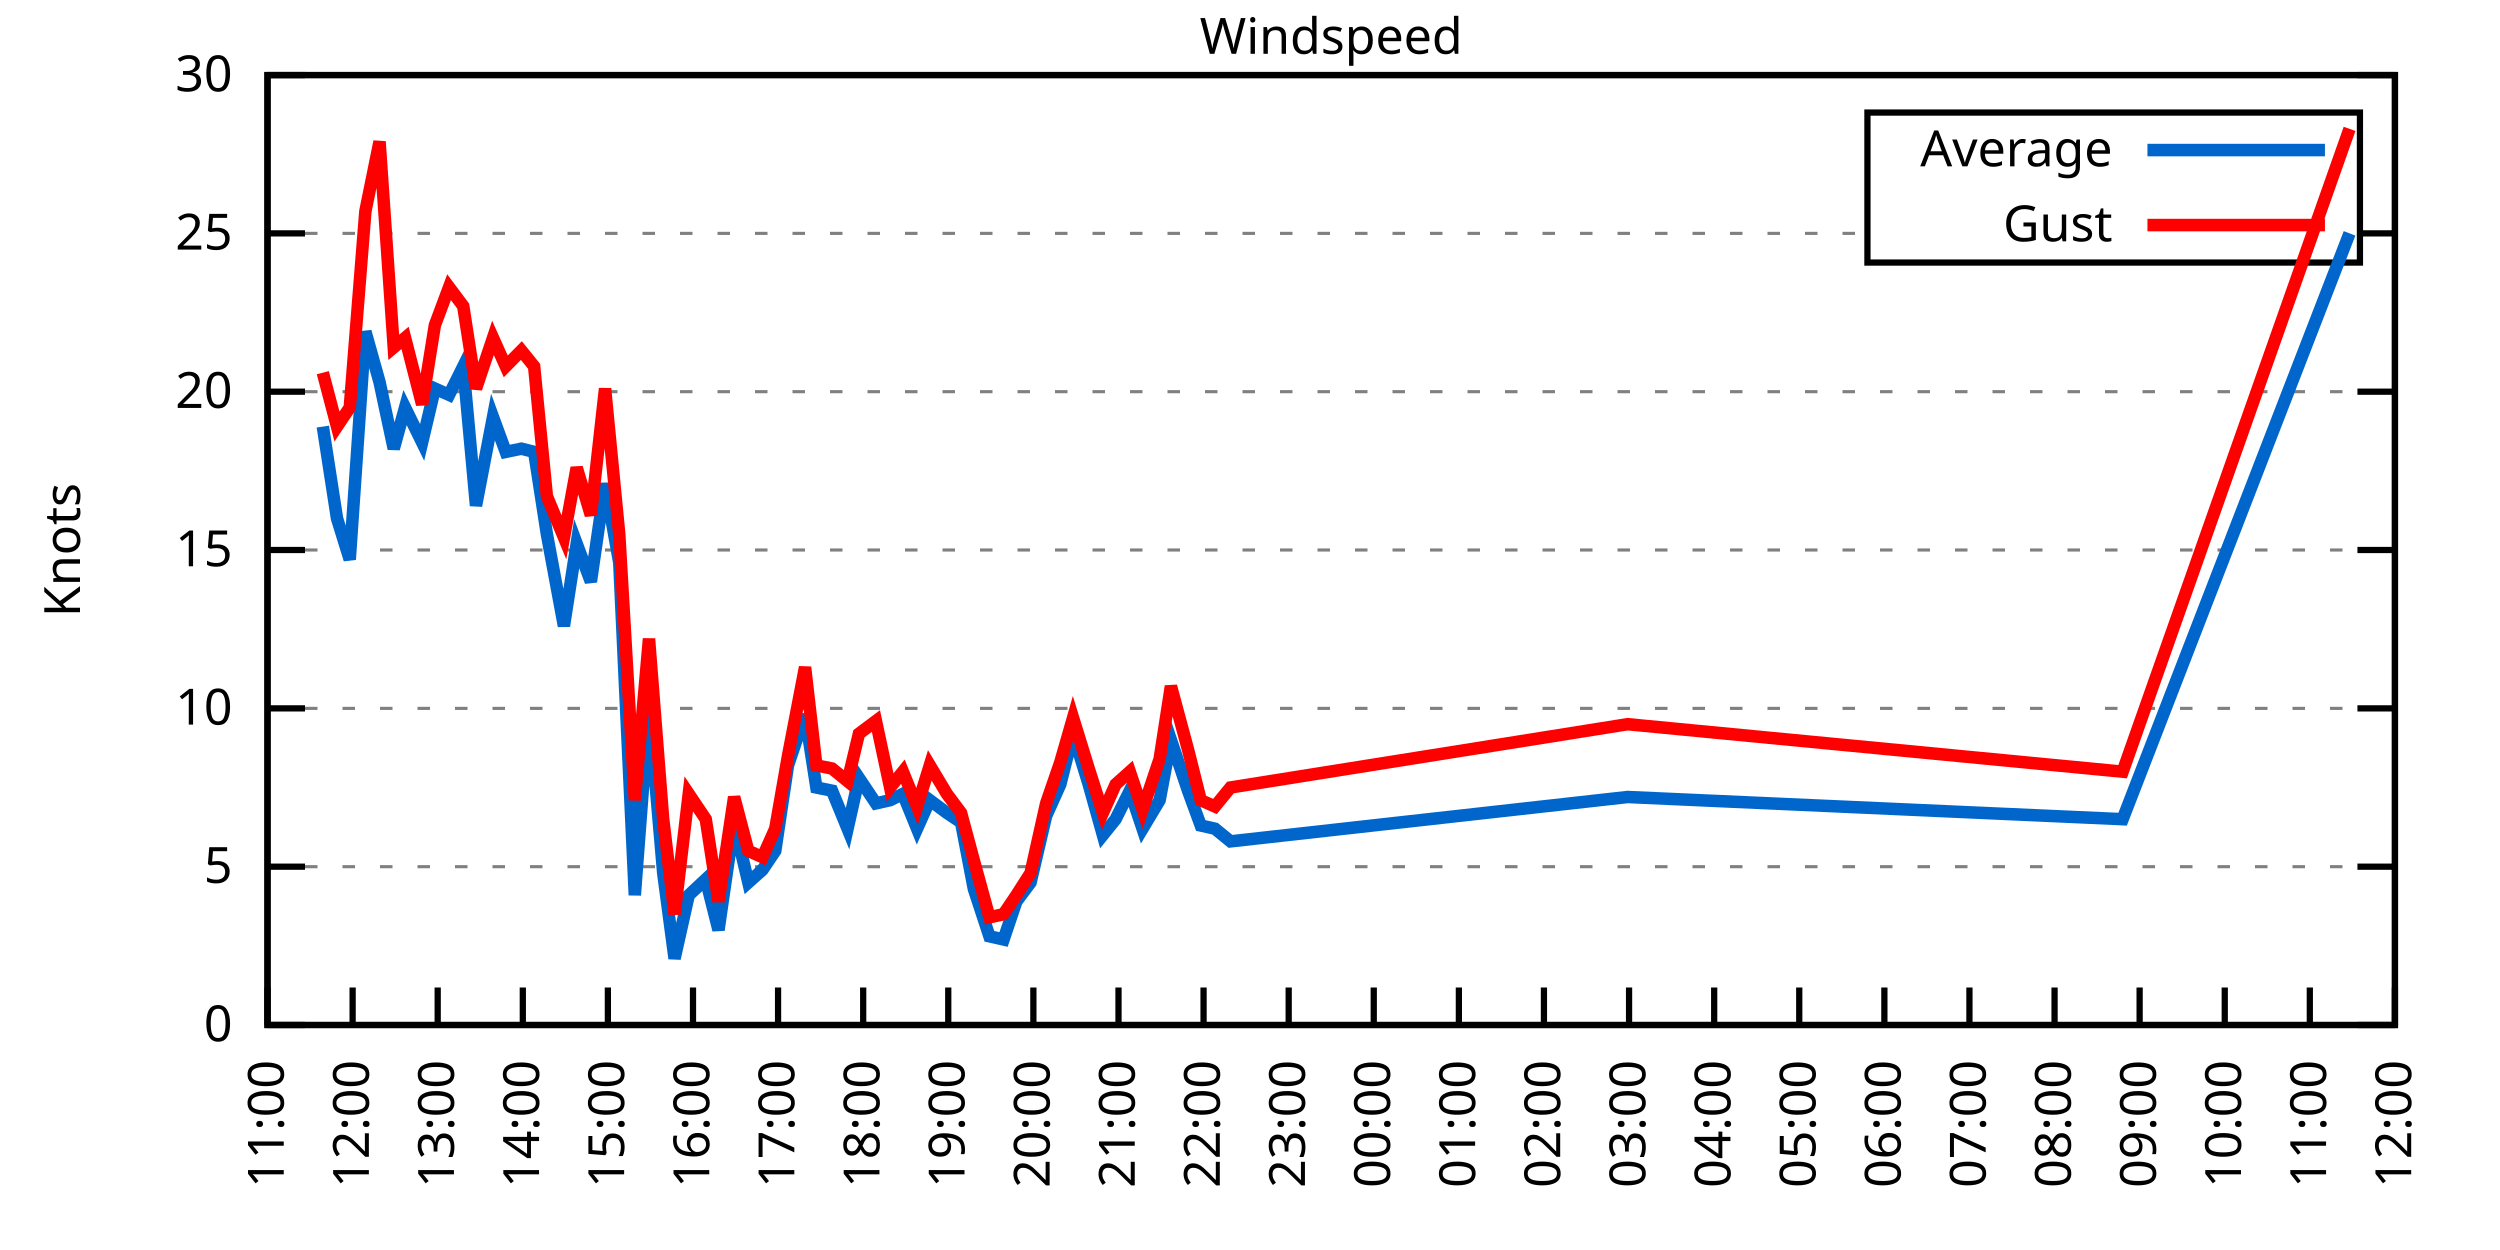
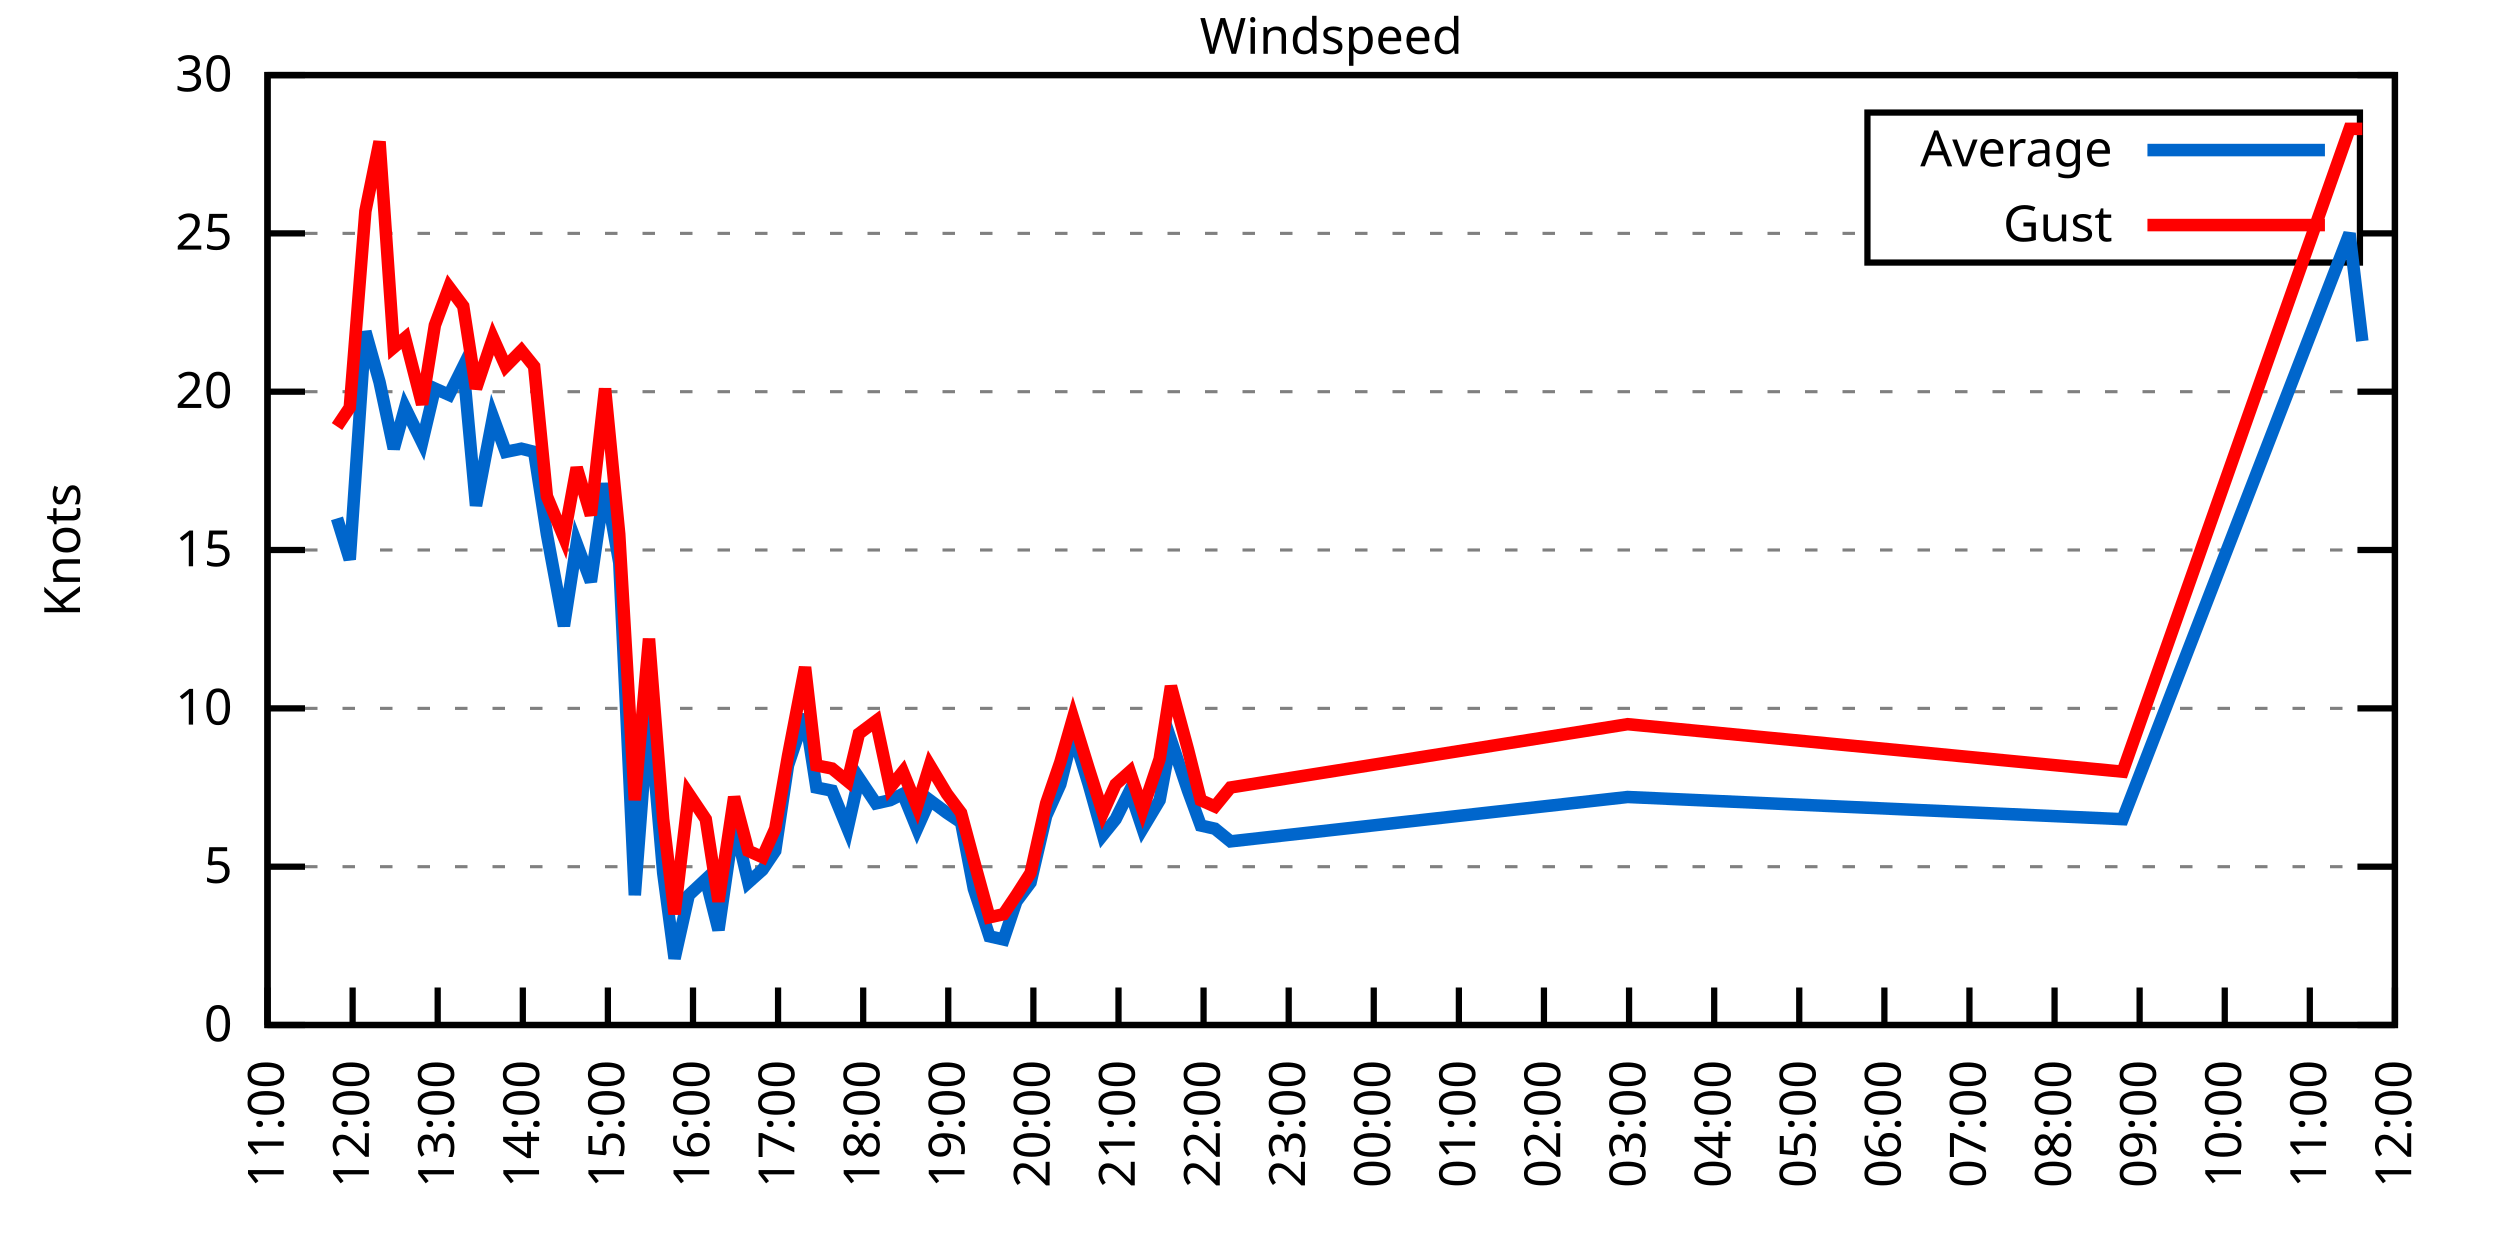
<svg xmlns="http://www.w3.org/2000/svg" xmlns:xlink="http://www.w3.org/1999/xlink" width="400" height="200" viewBox="0 0 400 200">
  <g id="gnuplot_canvas">
    <rect x="0" y="0" width="400" height="200" fill="none" />
    <defs>
      <circle id="gpDot" r="0.5" stroke-width="0.5" stroke="currentColor" />
      <path id="gpPt0" stroke-width="0.333" stroke="currentColor" d="M-1,0 h2 M0,-1 v2" />
      <path id="gpPt1" stroke-width="0.333" stroke="currentColor" d="M-1,-1 L1,1 M1,-1 L-1,1" />
      <path id="gpPt2" stroke-width="0.333" stroke="currentColor" d="M-1,0 L1,0 M0,-1 L0,1 M-1,-1 L1,1 M-1,1 L1,-1" />
      <rect id="gpPt3" stroke-width="0.333" stroke="currentColor" x="-1" y="-1" width="2" height="2" />
      <rect id="gpPt4" stroke-width="0.333" stroke="currentColor" fill="currentColor" x="-1" y="-1" width="2" height="2" />
      <circle id="gpPt5" stroke-width="0.333" stroke="currentColor" cx="0" cy="0" r="1" />
      <use xlink:href="#gpPt5" id="gpPt6" fill="currentColor" stroke="none" />
      <path id="gpPt7" stroke-width="0.333" stroke="currentColor" d="M0,-1.33 L-1.33,0.67 L1.33,0.67 z" />
      <use xlink:href="#gpPt7" id="gpPt8" fill="currentColor" stroke="none" />
      <use xlink:href="#gpPt7" id="gpPt9" stroke="currentColor" transform="rotate(180)" />
      <use xlink:href="#gpPt9" id="gpPt10" fill="currentColor" stroke="none" />
      <use xlink:href="#gpPt3" id="gpPt11" stroke="currentColor" transform="rotate(45)" />
      <use xlink:href="#gpPt11" id="gpPt12" fill="currentColor" stroke="none" />
      <path id="gpPt13" stroke-width="0.333" stroke="currentColor" d="M0,1.330 L1.265,0.411 L0.782,-1.067 L-0.782,-1.076 L-1.265,0.411 z" />
      <use xlink:href="#gpPt13" id="gpPt14" fill="currentColor" stroke="none" />
      <filter id="textbox" filterUnits="objectBoundingBox" x="0" y="0" height="1" width="1">
        <feFlood flood-color="white" flood-opacity="1" result="bgnd" />
        <feComposite in="SourceGraphic" in2="bgnd" operator="atop" />
      </filter>
      <filter id="greybox" filterUnits="objectBoundingBox" x="0" y="0" height="1" width="1">
        <feFlood flood-color="lightgrey" flood-opacity="1" result="grey" />
        <feComposite in="SourceGraphic" in2="grey" operator="atop" />
      </filter>
    </defs>
    <g fill="none" color="white" stroke="currentColor" stroke-width="1.00" stroke-linecap="butt" stroke-linejoin="miter">
</g>
    <g fill="none" color="black" stroke="currentColor" stroke-width="1.00" stroke-linecap="butt" stroke-linejoin="miter">
      <g stroke="none" shape-rendering="crispEdges">
        <polygon fill="rgb(255, 255, 255)" points="42.80,164.00 383.18,164.00 383.18,12.02 42.80,12.02 " />
      </g>
    </g>
    <g fill="none" color="black" stroke="currentColor" stroke-width="1.00" stroke-linecap="butt" stroke-linejoin="miter">
</g>
    <g fill="none" color="black" stroke="black" stroke-width="0.50" stroke-linecap="butt" stroke-linejoin="miter">
</g>
    <g fill="none" color="gray" stroke="currentColor" stroke-width="0.50" stroke-linecap="butt" stroke-linejoin="miter">
      <path stroke="gray" stroke-dasharray="2,4" class="gridline" d="M42.80,164.00 L383.19,164.00  " />
    </g>
    <g fill="none" color="gray" stroke="gray" stroke-width="1.00" stroke-linecap="butt" stroke-linejoin="miter">
</g>
    <g fill="none" color="black" stroke="currentColor" stroke-width="1.00" stroke-linecap="butt" stroke-linejoin="miter">
      <path stroke="black" d="M42.80,164.00 L48.80,164.00 M383.19,164.00 L377.19,164.00  " />
      <g transform="translate(37.20,166.60)" stroke="none" fill="black" font-family="Sans" font-size="8.00" text-anchor="end">
        <text>
          <tspan font-family="Sans"> 0</tspan>
        </text>
      </g>
    </g>
    <g fill="none" color="black" stroke="currentColor" stroke-width="1.00" stroke-linecap="butt" stroke-linejoin="miter">
</g>
    <g fill="none" color="black" stroke="black" stroke-width="0.50" stroke-linecap="butt" stroke-linejoin="miter">
</g>
    <g fill="none" color="gray" stroke="currentColor" stroke-width="0.50" stroke-linecap="butt" stroke-linejoin="miter">
      <path stroke="gray" stroke-dasharray="2,4" class="gridline" d="M42.80,138.67 L383.19,138.67  " />
    </g>
    <g fill="none" color="gray" stroke="gray" stroke-width="1.00" stroke-linecap="butt" stroke-linejoin="miter">
</g>
    <g fill="none" color="black" stroke="currentColor" stroke-width="1.00" stroke-linecap="butt" stroke-linejoin="miter">
      <path stroke="black" d="M42.80,138.67 L48.80,138.67 M383.19,138.67 L377.19,138.67  " />
      <g transform="translate(37.20,141.27)" stroke="none" fill="black" font-family="Sans" font-size="8.00" text-anchor="end">
        <text>
          <tspan font-family="Sans"> 5</tspan>
        </text>
      </g>
    </g>
    <g fill="none" color="black" stroke="currentColor" stroke-width="1.00" stroke-linecap="butt" stroke-linejoin="miter">
</g>
    <g fill="none" color="black" stroke="black" stroke-width="0.50" stroke-linecap="butt" stroke-linejoin="miter">
</g>
    <g fill="none" color="gray" stroke="currentColor" stroke-width="0.50" stroke-linecap="butt" stroke-linejoin="miter">
      <path stroke="gray" stroke-dasharray="2,4" class="gridline" d="M42.80,113.34 L383.19,113.34  " />
    </g>
    <g fill="none" color="gray" stroke="gray" stroke-width="1.00" stroke-linecap="butt" stroke-linejoin="miter">
</g>
    <g fill="none" color="black" stroke="currentColor" stroke-width="1.00" stroke-linecap="butt" stroke-linejoin="miter">
      <path stroke="black" d="M42.80,113.34 L48.80,113.34 M383.19,113.34 L377.19,113.34  " />
      <g transform="translate(37.20,115.94)" stroke="none" fill="black" font-family="Sans" font-size="8.00" text-anchor="end">
        <text>
          <tspan font-family="Sans"> 10</tspan>
        </text>
      </g>
    </g>
    <g fill="none" color="black" stroke="currentColor" stroke-width="1.00" stroke-linecap="butt" stroke-linejoin="miter">
</g>
    <g fill="none" color="black" stroke="black" stroke-width="0.50" stroke-linecap="butt" stroke-linejoin="miter">
</g>
    <g fill="none" color="gray" stroke="currentColor" stroke-width="0.50" stroke-linecap="butt" stroke-linejoin="miter">
      <path stroke="gray" stroke-dasharray="2,4" class="gridline" d="M42.80,88.00 L383.19,88.00  " />
    </g>
    <g fill="none" color="gray" stroke="gray" stroke-width="1.00" stroke-linecap="butt" stroke-linejoin="miter">
</g>
    <g fill="none" color="black" stroke="currentColor" stroke-width="1.00" stroke-linecap="butt" stroke-linejoin="miter">
      <path stroke="black" d="M42.80,88.00 L48.80,88.00 M383.19,88.00 L377.19,88.00  " />
      <g transform="translate(37.20,90.60)" stroke="none" fill="black" font-family="Sans" font-size="8.00" text-anchor="end">
        <text>
          <tspan font-family="Sans"> 15</tspan>
        </text>
      </g>
    </g>
    <g fill="none" color="black" stroke="currentColor" stroke-width="1.00" stroke-linecap="butt" stroke-linejoin="miter">
</g>
    <g fill="none" color="black" stroke="black" stroke-width="0.50" stroke-linecap="butt" stroke-linejoin="miter">
</g>
    <g fill="none" color="gray" stroke="currentColor" stroke-width="0.50" stroke-linecap="butt" stroke-linejoin="miter">
      <path stroke="gray" stroke-dasharray="2,4" class="gridline" d="M42.80,62.67 L383.19,62.67  " />
    </g>
    <g fill="none" color="gray" stroke="gray" stroke-width="1.00" stroke-linecap="butt" stroke-linejoin="miter">
</g>
    <g fill="none" color="black" stroke="currentColor" stroke-width="1.00" stroke-linecap="butt" stroke-linejoin="miter">
      <path stroke="black" d="M42.80,62.67 L48.80,62.67 M383.19,62.67 L377.19,62.67  " />
      <g transform="translate(37.20,65.27)" stroke="none" fill="black" font-family="Sans" font-size="8.00" text-anchor="end">
        <text>
          <tspan font-family="Sans"> 20</tspan>
        </text>
      </g>
    </g>
    <g fill="none" color="black" stroke="currentColor" stroke-width="1.00" stroke-linecap="butt" stroke-linejoin="miter">
</g>
    <g fill="none" color="black" stroke="black" stroke-width="0.50" stroke-linecap="butt" stroke-linejoin="miter">
</g>
    <g fill="none" color="gray" stroke="currentColor" stroke-width="0.50" stroke-linecap="butt" stroke-linejoin="miter">
      <path stroke="gray" stroke-dasharray="2,4" class="gridline" d="M42.80,37.34 L298.79,37.34 M377.59,37.34 L383.19,37.34  " />
    </g>
    <g fill="none" color="gray" stroke="gray" stroke-width="1.00" stroke-linecap="butt" stroke-linejoin="miter">
</g>
    <g fill="none" color="black" stroke="currentColor" stroke-width="1.00" stroke-linecap="butt" stroke-linejoin="miter">
      <path stroke="black" d="M42.80,37.34 L48.80,37.34 M383.19,37.34 L377.19,37.34  " />
      <g transform="translate(37.20,39.94)" stroke="none" fill="black" font-family="Sans" font-size="8.00" text-anchor="end">
        <text>
          <tspan font-family="Sans"> 25</tspan>
        </text>
      </g>
    </g>
    <g fill="none" color="black" stroke="currentColor" stroke-width="1.00" stroke-linecap="butt" stroke-linejoin="miter">
</g>
    <g fill="none" color="black" stroke="black" stroke-width="0.50" stroke-linecap="butt" stroke-linejoin="miter">
</g>
    <g fill="none" color="gray" stroke="currentColor" stroke-width="0.50" stroke-linecap="butt" stroke-linejoin="miter">
      <path stroke="gray" stroke-dasharray="2,4" class="gridline" d="M42.80,12.01 L383.19,12.01  " />
    </g>
    <g fill="none" color="gray" stroke="gray" stroke-width="1.00" stroke-linecap="butt" stroke-linejoin="miter">
</g>
    <g fill="none" color="black" stroke="currentColor" stroke-width="1.00" stroke-linecap="butt" stroke-linejoin="miter">
      <path stroke="black" d="M42.80,12.01 L48.80,12.01 M383.19,12.01 L377.19,12.01  " />
      <g transform="translate(37.20,14.61)" stroke="none" fill="black" font-family="Sans" font-size="8.00" text-anchor="end">
        <text>
          <tspan font-family="Sans"> 30</tspan>
        </text>
      </g>
    </g>
    <g fill="none" color="black" stroke="currentColor" stroke-width="1.00" stroke-linecap="butt" stroke-linejoin="miter">
      <path stroke="black" d="M42.80,164.00 L42.80,158.00  " />
      <g transform="translate(45.40,169.60) rotate(270.00)" stroke="none" fill="black" font-family="Sans" font-size="8.00" text-anchor="end">
        <text>
          <tspan font-family="Sans">11:00</tspan>
        </text>
      </g>
    </g>
    <g fill="none" color="black" stroke="currentColor" stroke-width="1.00" stroke-linecap="butt" stroke-linejoin="miter">
      <path stroke="black" d="M56.42,164.00 L56.42,158.00  " />
      <g transform="translate(59.02,169.60) rotate(270.00)" stroke="none" fill="black" font-family="Sans" font-size="8.00" text-anchor="end">
        <text>
          <tspan font-family="Sans">12:00</tspan>
        </text>
      </g>
    </g>
    <g fill="none" color="black" stroke="currentColor" stroke-width="1.00" stroke-linecap="butt" stroke-linejoin="miter">
      <path stroke="black" d="M70.03,164.00 L70.03,158.00  " />
      <g transform="translate(72.63,169.60) rotate(270.00)" stroke="none" fill="black" font-family="Sans" font-size="8.00" text-anchor="end">
        <text>
          <tspan font-family="Sans">13:00</tspan>
        </text>
      </g>
    </g>
    <g fill="none" color="black" stroke="currentColor" stroke-width="1.00" stroke-linecap="butt" stroke-linejoin="miter">
      <path stroke="black" d="M83.65,164.00 L83.65,158.00  " />
      <g transform="translate(86.25,169.60) rotate(270.00)" stroke="none" fill="black" font-family="Sans" font-size="8.00" text-anchor="end">
        <text>
          <tspan font-family="Sans">14:00</tspan>
        </text>
      </g>
    </g>
    <g fill="none" color="black" stroke="currentColor" stroke-width="1.00" stroke-linecap="butt" stroke-linejoin="miter">
      <path stroke="black" d="M97.26,164.00 L97.26,158.00  " />
      <g transform="translate(99.86,169.60) rotate(270.00)" stroke="none" fill="black" font-family="Sans" font-size="8.00" text-anchor="end">
        <text>
          <tspan font-family="Sans">15:00</tspan>
        </text>
      </g>
    </g>
    <g fill="none" color="black" stroke="currentColor" stroke-width="1.00" stroke-linecap="butt" stroke-linejoin="miter">
      <path stroke="black" d="M110.88,164.00 L110.88,158.00  " />
      <g transform="translate(113.48,169.60) rotate(270.00)" stroke="none" fill="black" font-family="Sans" font-size="8.00" text-anchor="end">
        <text>
          <tspan font-family="Sans">16:00</tspan>
        </text>
      </g>
    </g>
    <g fill="none" color="black" stroke="currentColor" stroke-width="1.00" stroke-linecap="butt" stroke-linejoin="miter">
      <path stroke="black" d="M124.49,164.00 L124.49,158.00  " />
      <g transform="translate(127.09,169.60) rotate(270.00)" stroke="none" fill="black" font-family="Sans" font-size="8.00" text-anchor="end">
        <text>
          <tspan font-family="Sans">17:00</tspan>
        </text>
      </g>
    </g>
    <g fill="none" color="black" stroke="currentColor" stroke-width="1.00" stroke-linecap="butt" stroke-linejoin="miter">
      <path stroke="black" d="M138.11,164.00 L138.11,158.00  " />
      <g transform="translate(140.71,169.60) rotate(270.00)" stroke="none" fill="black" font-family="Sans" font-size="8.00" text-anchor="end">
        <text>
          <tspan font-family="Sans">18:00</tspan>
        </text>
      </g>
    </g>
    <g fill="none" color="black" stroke="currentColor" stroke-width="1.00" stroke-linecap="butt" stroke-linejoin="miter">
      <path stroke="black" d="M151.72,164.00 L151.72,158.00  " />
      <g transform="translate(154.32,169.60) rotate(270.00)" stroke="none" fill="black" font-family="Sans" font-size="8.00" text-anchor="end">
        <text>
          <tspan font-family="Sans">19:00</tspan>
        </text>
      </g>
    </g>
    <g fill="none" color="black" stroke="currentColor" stroke-width="1.00" stroke-linecap="butt" stroke-linejoin="miter">
      <path stroke="black" d="M165.34,164.00 L165.34,158.00  " />
      <g transform="translate(167.94,169.60) rotate(270.00)" stroke="none" fill="black" font-family="Sans" font-size="8.00" text-anchor="end">
        <text>
          <tspan font-family="Sans">20:00</tspan>
        </text>
      </g>
    </g>
    <g fill="none" color="black" stroke="currentColor" stroke-width="1.00" stroke-linecap="butt" stroke-linejoin="miter">
      <path stroke="black" d="M178.96,164.00 L178.96,158.00  " />
      <g transform="translate(181.56,169.60) rotate(270.00)" stroke="none" fill="black" font-family="Sans" font-size="8.00" text-anchor="end">
        <text>
          <tspan font-family="Sans">21:00</tspan>
        </text>
      </g>
    </g>
    <g fill="none" color="black" stroke="currentColor" stroke-width="1.00" stroke-linecap="butt" stroke-linejoin="miter">
      <path stroke="black" d="M192.57,164.00 L192.57,158.00  " />
      <g transform="translate(195.17,169.60) rotate(270.00)" stroke="none" fill="black" font-family="Sans" font-size="8.00" text-anchor="end">
        <text>
          <tspan font-family="Sans">22:00</tspan>
        </text>
      </g>
    </g>
    <g fill="none" color="black" stroke="currentColor" stroke-width="1.00" stroke-linecap="butt" stroke-linejoin="miter">
      <path stroke="black" d="M206.19,164.00 L206.19,158.00  " />
      <g transform="translate(208.79,169.60) rotate(270.00)" stroke="none" fill="black" font-family="Sans" font-size="8.00" text-anchor="end">
        <text>
          <tspan font-family="Sans">23:00</tspan>
        </text>
      </g>
    </g>
    <g fill="none" color="black" stroke="currentColor" stroke-width="1.00" stroke-linecap="butt" stroke-linejoin="miter">
      <path stroke="black" d="M219.80,164.00 L219.80,158.00  " />
      <g transform="translate(222.40,169.60) rotate(270.00)" stroke="none" fill="black" font-family="Sans" font-size="8.00" text-anchor="end">
        <text>
          <tspan font-family="Sans">00:00</tspan>
        </text>
      </g>
    </g>
    <g fill="none" color="black" stroke="currentColor" stroke-width="1.00" stroke-linecap="butt" stroke-linejoin="miter">
      <path stroke="black" d="M233.42,164.00 L233.42,158.00  " />
      <g transform="translate(236.02,169.60) rotate(270.00)" stroke="none" fill="black" font-family="Sans" font-size="8.00" text-anchor="end">
        <text>
          <tspan font-family="Sans">01:00</tspan>
        </text>
      </g>
    </g>
    <g fill="none" color="black" stroke="currentColor" stroke-width="1.00" stroke-linecap="butt" stroke-linejoin="miter">
      <path stroke="black" d="M247.03,164.00 L247.03,158.00  " />
      <g transform="translate(249.63,169.60) rotate(270.00)" stroke="none" fill="black" font-family="Sans" font-size="8.00" text-anchor="end">
        <text>
          <tspan font-family="Sans">02:00</tspan>
        </text>
      </g>
    </g>
    <g fill="none" color="black" stroke="currentColor" stroke-width="1.00" stroke-linecap="butt" stroke-linejoin="miter">
      <path stroke="black" d="M260.65,164.00 L260.65,158.00  " />
      <g transform="translate(263.25,169.60) rotate(270.00)" stroke="none" fill="black" font-family="Sans" font-size="8.00" text-anchor="end">
        <text>
          <tspan font-family="Sans">03:00</tspan>
        </text>
      </g>
    </g>
    <g fill="none" color="black" stroke="currentColor" stroke-width="1.00" stroke-linecap="butt" stroke-linejoin="miter">
      <path stroke="black" d="M274.27,164.00 L274.27,158.00  " />
      <g transform="translate(276.87,169.60) rotate(270.00)" stroke="none" fill="black" font-family="Sans" font-size="8.00" text-anchor="end">
        <text>
          <tspan font-family="Sans">04:00</tspan>
        </text>
      </g>
    </g>
    <g fill="none" color="black" stroke="currentColor" stroke-width="1.00" stroke-linecap="butt" stroke-linejoin="miter">
      <path stroke="black" d="M287.88,164.00 L287.88,158.00  " />
      <g transform="translate(290.48,169.60) rotate(270.00)" stroke="none" fill="black" font-family="Sans" font-size="8.00" text-anchor="end">
        <text>
          <tspan font-family="Sans">05:00</tspan>
        </text>
      </g>
    </g>
    <g fill="none" color="black" stroke="currentColor" stroke-width="1.00" stroke-linecap="butt" stroke-linejoin="miter">
      <path stroke="black" d="M301.50,164.00 L301.50,158.00  " />
      <g transform="translate(304.10,169.60) rotate(270.00)" stroke="none" fill="black" font-family="Sans" font-size="8.00" text-anchor="end">
        <text>
          <tspan font-family="Sans">06:00</tspan>
        </text>
      </g>
    </g>
    <g fill="none" color="black" stroke="currentColor" stroke-width="1.00" stroke-linecap="butt" stroke-linejoin="miter">
      <path stroke="black" d="M315.11,164.00 L315.11,158.00  " />
      <g transform="translate(317.71,169.60) rotate(270.00)" stroke="none" fill="black" font-family="Sans" font-size="8.00" text-anchor="end">
        <text>
          <tspan font-family="Sans">07:00</tspan>
        </text>
      </g>
    </g>
    <g fill="none" color="black" stroke="currentColor" stroke-width="1.00" stroke-linecap="butt" stroke-linejoin="miter">
      <path stroke="black" d="M328.73,164.00 L328.73,158.00  " />
      <g transform="translate(331.33,169.60) rotate(270.00)" stroke="none" fill="black" font-family="Sans" font-size="8.00" text-anchor="end">
        <text>
          <tspan font-family="Sans">08:00</tspan>
        </text>
      </g>
    </g>
    <g fill="none" color="black" stroke="currentColor" stroke-width="1.00" stroke-linecap="butt" stroke-linejoin="miter">
      <path stroke="black" d="M342.34,164.00 L342.34,158.00  " />
      <g transform="translate(344.94,169.60) rotate(270.00)" stroke="none" fill="black" font-family="Sans" font-size="8.00" text-anchor="end">
        <text>
          <tspan font-family="Sans">09:00</tspan>
        </text>
      </g>
    </g>
    <g fill="none" color="black" stroke="currentColor" stroke-width="1.00" stroke-linecap="butt" stroke-linejoin="miter">
      <path stroke="black" d="M355.96,164.00 L355.96,158.00  " />
      <g transform="translate(358.56,169.60) rotate(270.00)" stroke="none" fill="black" font-family="Sans" font-size="8.00" text-anchor="end">
        <text>
          <tspan font-family="Sans">10:00</tspan>
        </text>
      </g>
    </g>
    <g fill="none" color="black" stroke="currentColor" stroke-width="1.00" stroke-linecap="butt" stroke-linejoin="miter">
      <path stroke="black" d="M369.57,164.00 L369.57,158.00  " />
      <g transform="translate(372.17,169.60) rotate(270.00)" stroke="none" fill="black" font-family="Sans" font-size="8.00" text-anchor="end">
        <text>
          <tspan font-family="Sans">11:00</tspan>
        </text>
      </g>
    </g>
    <g fill="none" color="black" stroke="currentColor" stroke-width="1.00" stroke-linecap="butt" stroke-linejoin="miter">
      <path stroke="black" d="M383.19,164.00 L383.19,158.00  " />
      <g transform="translate(385.79,169.60) rotate(270.00)" stroke="none" fill="black" font-family="Sans" font-size="8.00" text-anchor="end">
        <text>
          <tspan font-family="Sans">12:00</tspan>
        </text>
      </g>
    </g>
    <g fill="none" color="black" stroke="currentColor" stroke-width="1.00" stroke-linecap="butt" stroke-linejoin="miter">
</g>
    <g fill="none" color="black" stroke="currentColor" stroke-width="1.00" stroke-linecap="butt" stroke-linejoin="miter">
      <path stroke="black" d="M42.80,12.01 L42.80,164.00 L383.19,164.00 L383.19,12.01 L42.80,12.01 Z  " />
    </g>
    <g fill="none" color="black" stroke="currentColor" stroke-width="1.00" stroke-linecap="butt" stroke-linejoin="miter">
</g>
    <g fill="none" color="black" stroke="currentColor" stroke-width="1.00" stroke-linecap="butt" stroke-linejoin="miter">
      <path stroke="black" d="M298.79,42.01 L298.79,18.01 L377.59,18.01 L377.59,42.01 L298.79,42.01 Z  " />
    </g>
    <g id="Windspeed_plot_1">
      <g fill="none" color="white" stroke="black" stroke-width="2.00" stroke-linecap="butt" stroke-linejoin="miter">
</g>
      <g fill="none" color="black" stroke="currentColor" stroke-width="2.00" stroke-linecap="butt" stroke-linejoin="miter">
        <g transform="translate(337.99,26.61)" stroke="none" fill="black" font-family="Sans" font-size="8.00" text-anchor="end">
          <text>
            <tspan font-family="Sans">Average</tspan>
          </text>
        </g>
      </g>
      <g fill="none" color="black" stroke="currentColor" stroke-width="2.00" stroke-linecap="butt" stroke-linejoin="miter">
-         <path stroke="rgb(  0, 102, 204)" d="M343.59,24.01 L371.99,24.01 M51.65,68.25 L53.92,82.94 L55.96,89.52 L58.46,53.05 L60.73,61.15 L63.00,71.79   L64.81,65.21 L67.54,70.78 L69.58,62.17 L71.85,63.18 L74.12,58.62 L76.16,80.91 L78.88,66.73 L80.92,72.30   L83.42,71.79 L85.46,72.30 L87.50,85.47 L90.23,100.16 L92.27,86.99 L94.54,93.07 L96.81,77.37 L99.08,90.03   L101.57,143.23 L103.84,113.34 L106.11,139.68 L107.93,153.36 L110.20,143.23 L112.92,140.69 L114.96,148.80 L117.46,131.58   L119.73,141.20 L122.00,139.17 L124.04,136.14 L126.08,122.46 L128.81,114.35 L130.62,126.00 L133.12,126.51 L135.61,132.59   L137.43,124.48 L140.15,128.54 L142.42,128.03 L144.46,127.02 L146.73,132.59 L148.77,128.03 L151.50,130.06 L153.77,131.58   L155.81,142.21 L158.31,149.81 L160.57,150.32 L162.62,144.24 L164.89,141.20 L167.38,130.56 L169.65,125.50 L171.69,117.39   L174.19,125.50 L176.46,133.60 L178.50,131.07 L180.77,126.51 L182.81,132.59 L185.54,128.03 L187.35,118.40 L190.08,126.51   L192.12,132.08 L194.39,132.59 L196.88,134.62 L260.42,127.52 L339.62,131.07 L375.93,37.34  " />
+         <path stroke="rgb(  0, 102, 204)" d="M343.59,24.01 L371.99,24.01 M53.92,82.94 L55.96,89.52 L58.46,53.05 L60.73,61.15 L63.00,71.79 L64.81,65.21   L67.54,70.78 L69.58,62.17 L71.85,63.18 L74.12,58.62 L76.16,80.91 L78.88,66.73 L80.92,72.30 L83.42,71.79   L85.46,72.30 L87.50,85.47 L90.23,100.16 L92.27,86.99 L94.54,93.07 L96.81,77.37 L99.08,90.03 L101.57,143.23   L103.84,113.34 L106.11,139.68 L107.93,153.36 L110.20,143.23 L112.92,140.69 L114.96,148.80 L117.46,131.58 L119.73,141.20   L122.00,139.17 L124.04,136.14 L126.08,122.46 L128.81,114.35 L130.62,126.00 L133.12,126.51 L135.61,132.59 L137.43,124.48   L140.15,128.54 L142.42,128.03 L144.46,127.02 L146.73,132.59 L148.77,128.03 L151.50,130.06 L153.77,131.58 L155.81,142.21   L158.31,149.81 L160.57,150.32 L162.62,144.24 L164.89,141.20 L167.38,130.56 L169.65,125.50 L171.69,117.39 L174.19,125.50   L176.46,133.60 L178.50,131.07 L180.77,126.51 L182.81,132.59 L185.54,128.03 L187.35,118.40 L190.08,126.51 L192.12,132.08   L194.39,132.59 L196.88,134.62 L260.42,127.52 L339.62,131.07 L375.93,37.34 L377.97,54.57  " />
      </g>
    </g>
    <g id="Windspeed_plot_2">
      <g fill="none" color="black" stroke="currentColor" stroke-width="2.00" stroke-linecap="butt" stroke-linejoin="miter">
        <g transform="translate(337.99,38.61)" stroke="none" fill="black" font-family="Sans" font-size="8.00" text-anchor="end">
          <text>
            <tspan font-family="Sans">Gust</tspan>
          </text>
        </g>
      </g>
      <g fill="none" color="black" stroke="currentColor" stroke-width="2.00" stroke-linecap="butt" stroke-linejoin="miter">
-         <path stroke="rgb(255,   0,   0)" d="M343.59,36.01 L371.99,36.01 M51.65,59.63 L53.92,68.25 L55.96,65.21 L58.46,33.80 L60.73,22.65 L63.00,55.58   L64.81,54.06 L67.54,64.70 L69.58,52.03 L71.85,45.95 L74.12,48.99 L76.16,62.17 L78.88,54.06 L80.92,58.62   L83.42,56.09 L85.46,58.62 L87.50,79.39 L90.23,85.98 L92.27,74.83 L94.54,82.43 L96.81,62.17 L99.08,85.47   L101.57,128.03 L103.84,102.19 L106.11,131.07 L107.93,146.27 L110.20,127.02 L112.92,131.07 L114.96,144.24 L117.46,127.52   L119.73,136.14 L122.00,137.15 L124.04,132.59 L126.08,120.94 L128.81,106.75 L130.62,122.46 L133.12,122.96 L135.61,124.99   L137.43,117.39 L140.15,115.36 L142.42,126.00 L144.46,123.47 L146.73,129.04 L148.77,122.46 L151.50,127.02 L153.77,130.06   L155.81,137.66 L158.31,146.77 L160.57,146.27 L162.62,143.23 L164.89,139.68 L167.38,128.54 L169.65,121.95 L171.69,114.86   L174.19,122.96 L176.46,130.06 L178.50,125.50 L180.77,123.47 L182.81,129.55 L185.54,121.44 L187.35,109.79 L190.08,119.92   L192.12,128.03 L194.39,129.04 L196.88,126.00 L260.42,115.87 L339.62,123.47 L375.93,20.62  " />
+         <path stroke="rgb(255,   0,   0)" d="M343.59,36.01 L371.99,36.01 M53.92,68.25 L55.96,65.21 L58.46,33.80 L60.73,22.65 L63.00,55.58 L64.81,54.06   L67.54,64.70 L69.58,52.03 L71.85,45.95 L74.12,48.99 L76.16,62.17 L78.88,54.06 L80.92,58.62 L83.42,56.09   L85.46,58.62 L87.50,79.39 L90.23,85.98 L92.27,74.83 L94.54,82.43 L96.81,62.17 L99.08,85.47 L101.57,128.03   L103.84,102.19 L106.11,131.07 L107.93,146.27 L110.20,127.02 L112.92,131.07 L114.96,144.24 L117.46,127.52 L119.73,136.14   L122.00,137.15 L124.04,132.59 L126.08,120.94 L128.81,106.75 L130.62,122.46 L133.12,122.96 L135.61,124.99 L137.43,117.39   L140.15,115.36 L142.42,126.00 L144.46,123.47 L146.73,129.04 L148.77,122.46 L151.50,127.02 L153.77,130.06 L155.81,137.66   L158.31,146.77 L160.57,146.27 L162.62,143.23 L164.89,139.68 L167.38,128.54 L169.65,121.95 L171.69,114.86 L174.19,122.96   L176.46,130.06 L178.50,125.50 L180.77,123.47 L182.81,129.55 L185.54,121.44 L187.35,109.79 L190.08,119.92 L192.12,128.03   L194.39,129.04 L196.88,126.00 L260.42,115.87 L339.62,123.47 L375.93,20.62 L377.97,20.62  " />
      </g>
    </g>
    <g fill="none" color="black" stroke="currentColor" stroke-width="2.00" stroke-linecap="butt" stroke-linejoin="miter">
</g>
    <g fill="none" color="black" stroke="black" stroke-width="1.00" stroke-linecap="butt" stroke-linejoin="miter">
</g>
    <g fill="none" color="black" stroke="currentColor" stroke-width="1.00" stroke-linecap="butt" stroke-linejoin="miter">
      <path stroke="black" d="M42.80,12.01 L42.80,164.00 L383.19,164.00 L383.19,12.01 L42.80,12.01 Z  " />
      <g transform="translate(12.80,88.01) rotate(270.00)" stroke="none" fill="black" font-family="Sans" font-size="8.00" text-anchor="middle">
        <text>
          <tspan font-family="Sans">Knots</tspan>
        </text>
      </g>
    </g>
    <g fill="none" color="black" stroke="currentColor" stroke-width="1.00" stroke-linecap="butt" stroke-linejoin="miter">
</g>
    <g fill="none" color="black" stroke="currentColor" stroke-width="1.00" stroke-linecap="butt" stroke-linejoin="miter">
      <g transform="translate(212.99,8.61)" stroke="none" fill="black" font-family="Sans" font-size="8.00" text-anchor="middle">
        <text>
          <tspan font-family="Sans">Windspeed</tspan>
        </text>
      </g>
    </g>
    <g fill="none" color="black" stroke="currentColor" stroke-width="1.00" stroke-linecap="butt" stroke-linejoin="miter">
</g>
  </g>
</svg>
